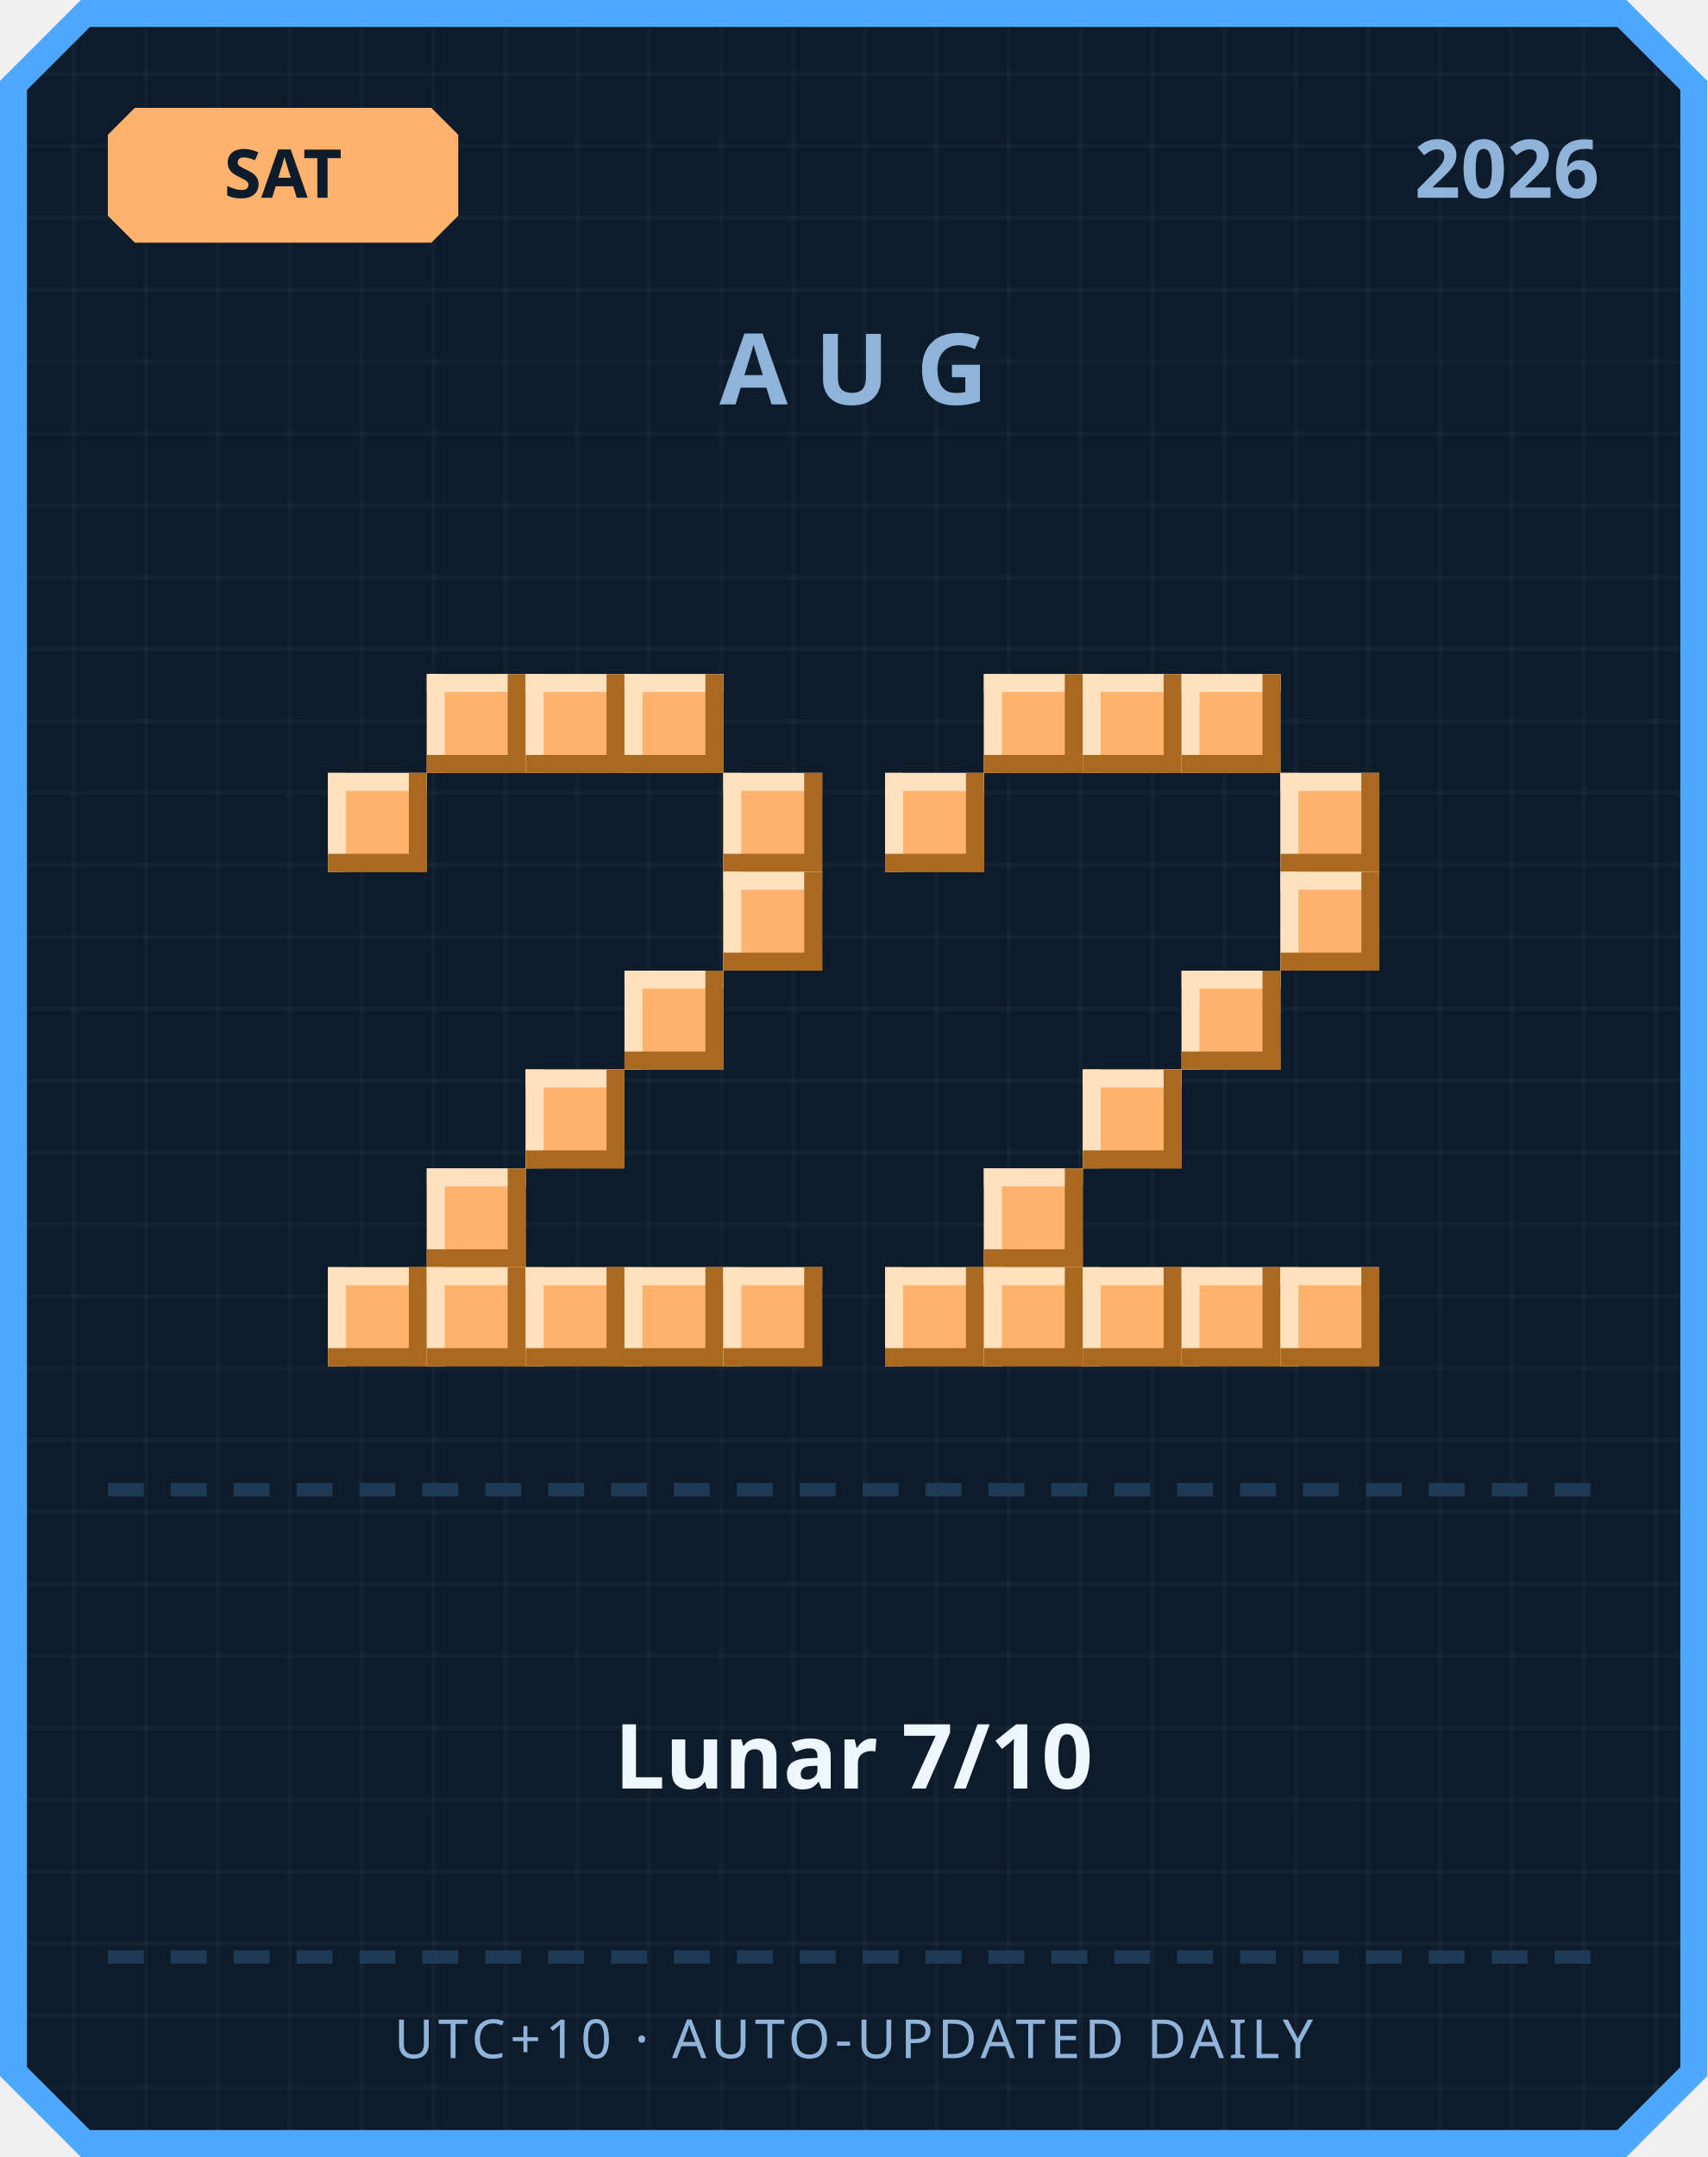
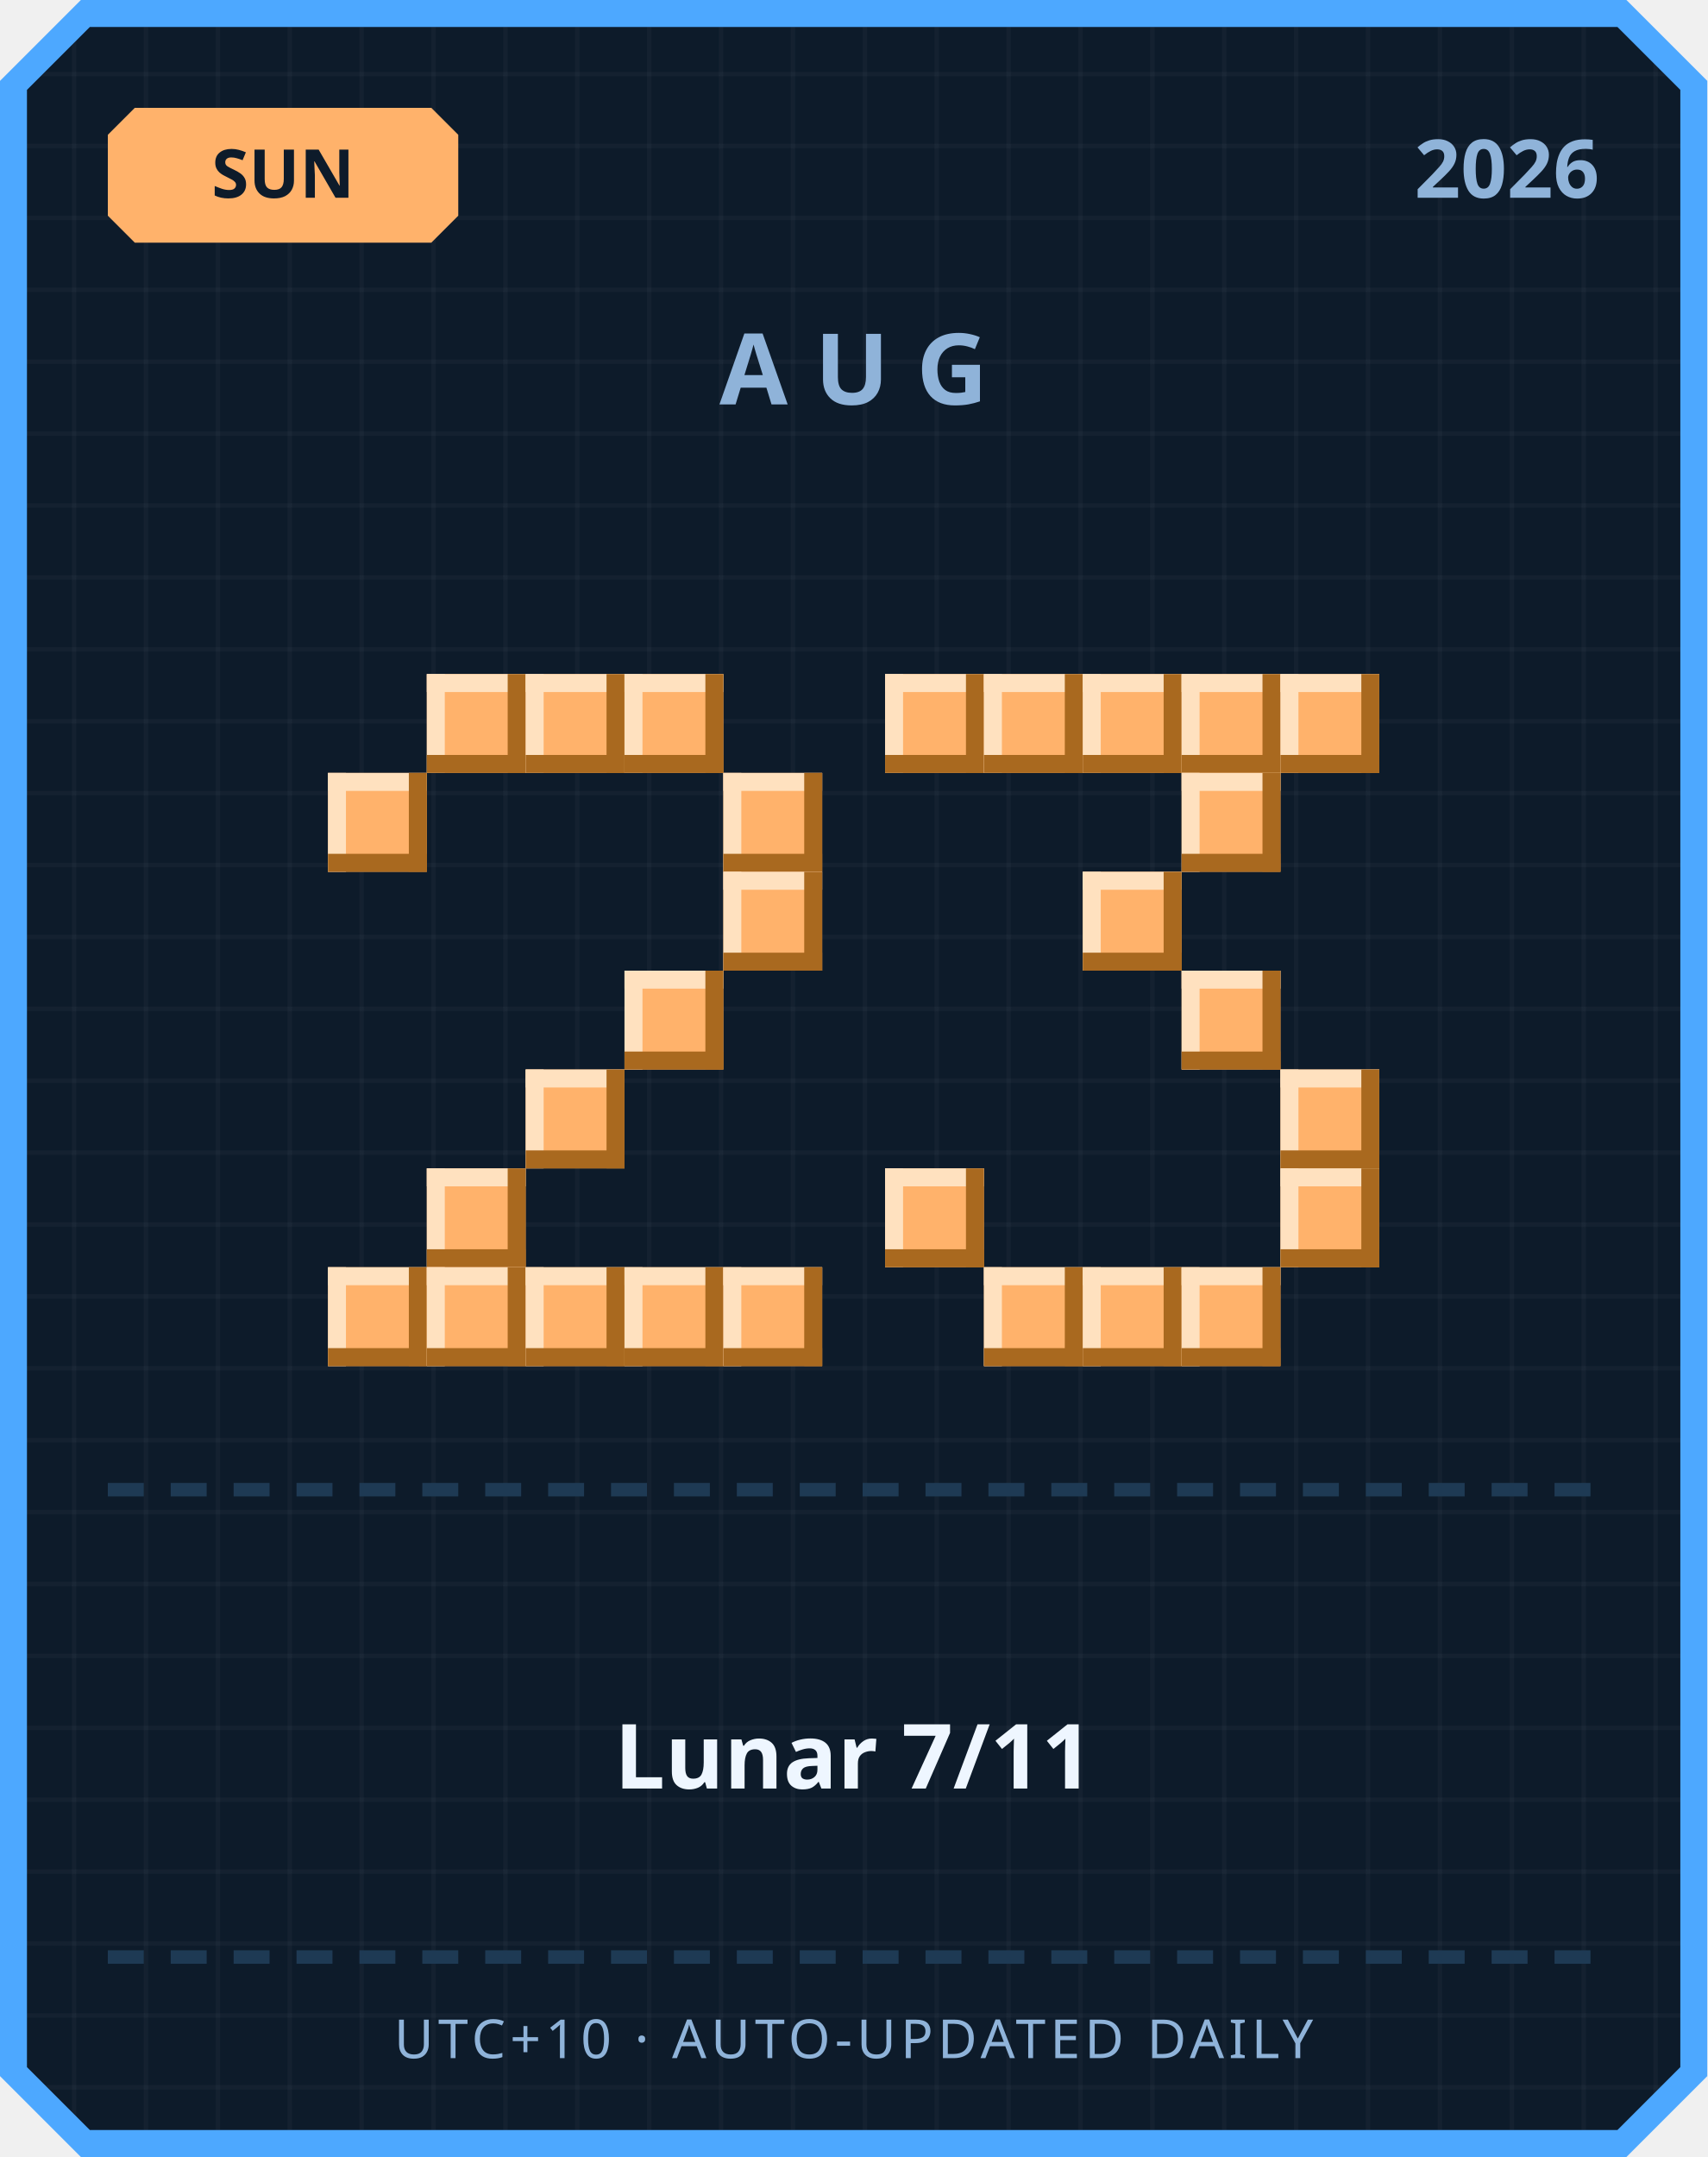
<svg xmlns="http://www.w3.org/2000/svg" width="380" height="480" viewBox="0 0 380 480">
  <defs>
    <pattern id="grid" width="16" height="16" patternUnits="userSpaceOnUse">
      <rect width="16" height="16" fill="#0d1b2a" />
      <rect width="1" height="16" fill="#ffffff" opacity="0.03" />
      <rect width="16" height="1" fill="#ffffff" opacity="0.03" />
    </pattern>
  </defs>
  <path d="M 18,0 L 362,0 L 380,18 L 380,462 L 362,480 L 18,480 L 0,462 L 0,18 Z" fill="#4da8ff" />
  <path d="M 20,6 L 360,6 L 374,20 L 374,460 L 360,474 L 20,474 L 6,460 L 6,20 Z" fill="url(#grid)" />
  <path d="M 30,24 L 96,24 L 102,30 L 102,48 L 96,54 L 30,54 L 24,48 L 24,30 Z" fill="#ffb26b" />
-   <text x="63" y="44" text-anchor="middle" font-family="'Segoe UI', sans-serif" font-size="15" font-weight="700" fill="#0d1b2a">SAT</text>
+   <text x="63" y="44" text-anchor="middle" font-family="'Segoe UI', sans-serif" font-size="15" font-weight="700" fill="#0d1b2a">SUN</text>
  <text x="356" y="44" text-anchor="end" font-family="'Segoe UI', sans-serif" font-size="18" font-weight="700" fill="#8fb3d9">2026</text>
  <text x="190" y="90" text-anchor="middle" font-family="'Segoe UI', sans-serif" font-size="22" font-weight="700" letter-spacing="6" fill="#8fb3d9">AUG</text>
  <rect x="95" y="150" width="22" height="22" fill="#ffb26b" />
  <rect x="95" y="150" width="22" height="4" fill="#ffe1bf" />
  <rect x="95" y="150" width="4" height="22" fill="#ffe1bf" />
  <rect x="95" y="168" width="22" height="4" fill="#a9691f" />
  <rect x="113" y="150" width="4" height="22" fill="#a9691f" />
  <rect x="117" y="150" width="22" height="22" fill="#ffb26b" />
  <rect x="117" y="150" width="22" height="4" fill="#ffe1bf" />
  <rect x="117" y="150" width="4" height="22" fill="#ffe1bf" />
  <rect x="117" y="168" width="22" height="4" fill="#a9691f" />
  <rect x="135" y="150" width="4" height="22" fill="#a9691f" />
  <rect x="139" y="150" width="22" height="22" fill="#ffb26b" />
  <rect x="139" y="150" width="22" height="4" fill="#ffe1bf" />
  <rect x="139" y="150" width="4" height="22" fill="#ffe1bf" />
  <rect x="139" y="168" width="22" height="4" fill="#a9691f" />
  <rect x="157" y="150" width="4" height="22" fill="#a9691f" />
  <rect x="73" y="172" width="22" height="22" fill="#ffb26b" />
  <rect x="73" y="172" width="22" height="4" fill="#ffe1bf" />
  <rect x="73" y="172" width="4" height="22" fill="#ffe1bf" />
  <rect x="73" y="190" width="22" height="4" fill="#a9691f" />
  <rect x="91" y="172" width="4" height="22" fill="#a9691f" />
  <rect x="161" y="172" width="22" height="22" fill="#ffb26b" />
  <rect x="161" y="172" width="22" height="4" fill="#ffe1bf" />
  <rect x="161" y="172" width="4" height="22" fill="#ffe1bf" />
  <rect x="161" y="190" width="22" height="4" fill="#a9691f" />
  <rect x="179" y="172" width="4" height="22" fill="#a9691f" />
  <rect x="161" y="194" width="22" height="22" fill="#ffb26b" />
  <rect x="161" y="194" width="22" height="4" fill="#ffe1bf" />
  <rect x="161" y="194" width="4" height="22" fill="#ffe1bf" />
  <rect x="161" y="212" width="22" height="4" fill="#a9691f" />
  <rect x="179" y="194" width="4" height="22" fill="#a9691f" />
  <rect x="139" y="216" width="22" height="22" fill="#ffb26b" />
  <rect x="139" y="216" width="22" height="4" fill="#ffe1bf" />
  <rect x="139" y="216" width="4" height="22" fill="#ffe1bf" />
  <rect x="139" y="234" width="22" height="4" fill="#a9691f" />
  <rect x="157" y="216" width="4" height="22" fill="#a9691f" />
  <rect x="117" y="238" width="22" height="22" fill="#ffb26b" />
  <rect x="117" y="238" width="22" height="4" fill="#ffe1bf" />
  <rect x="117" y="238" width="4" height="22" fill="#ffe1bf" />
  <rect x="117" y="256" width="22" height="4" fill="#a9691f" />
  <rect x="135" y="238" width="4" height="22" fill="#a9691f" />
  <rect x="95" y="260" width="22" height="22" fill="#ffb26b" />
  <rect x="95" y="260" width="22" height="4" fill="#ffe1bf" />
  <rect x="95" y="260" width="4" height="22" fill="#ffe1bf" />
  <rect x="95" y="278" width="22" height="4" fill="#a9691f" />
  <rect x="113" y="260" width="4" height="22" fill="#a9691f" />
  <rect x="73" y="282" width="22" height="22" fill="#ffb26b" />
  <rect x="73" y="282" width="22" height="4" fill="#ffe1bf" />
  <rect x="73" y="282" width="4" height="22" fill="#ffe1bf" />
  <rect x="73" y="300" width="22" height="4" fill="#a9691f" />
  <rect x="91" y="282" width="4" height="22" fill="#a9691f" />
  <rect x="95" y="282" width="22" height="22" fill="#ffb26b" />
  <rect x="95" y="282" width="22" height="4" fill="#ffe1bf" />
  <rect x="95" y="282" width="4" height="22" fill="#ffe1bf" />
  <rect x="95" y="300" width="22" height="4" fill="#a9691f" />
  <rect x="113" y="282" width="4" height="22" fill="#a9691f" />
  <rect x="117" y="282" width="22" height="22" fill="#ffb26b" />
  <rect x="117" y="282" width="22" height="4" fill="#ffe1bf" />
  <rect x="117" y="282" width="4" height="22" fill="#ffe1bf" />
  <rect x="117" y="300" width="22" height="4" fill="#a9691f" />
  <rect x="135" y="282" width="4" height="22" fill="#a9691f" />
  <rect x="139" y="282" width="22" height="22" fill="#ffb26b" />
  <rect x="139" y="282" width="22" height="4" fill="#ffe1bf" />
  <rect x="139" y="282" width="4" height="22" fill="#ffe1bf" />
  <rect x="139" y="300" width="22" height="4" fill="#a9691f" />
  <rect x="157" y="282" width="4" height="22" fill="#a9691f" />
  <rect x="161" y="282" width="22" height="22" fill="#ffb26b" />
  <rect x="161" y="282" width="22" height="4" fill="#ffe1bf" />
  <rect x="161" y="282" width="4" height="22" fill="#ffe1bf" />
  <rect x="161" y="300" width="22" height="4" fill="#a9691f" />
  <rect x="179" y="282" width="4" height="22" fill="#a9691f" />
+   <rect x="197" y="150" width="22" height="22" fill="#ffb26b" />
+   <rect x="197" y="150" width="22" height="4" fill="#ffe1bf" />
+   <rect x="197" y="150" width="4" height="22" fill="#ffe1bf" />
+   <rect x="197" y="168" width="22" height="4" fill="#a9691f" />
+   <rect x="215" y="150" width="4" height="22" fill="#a9691f" />
  <rect x="219" y="150" width="22" height="22" fill="#ffb26b" />
  <rect x="219" y="150" width="22" height="4" fill="#ffe1bf" />
  <rect x="219" y="150" width="4" height="22" fill="#ffe1bf" />
  <rect x="219" y="168" width="22" height="4" fill="#a9691f" />
  <rect x="237" y="150" width="4" height="22" fill="#a9691f" />
  <rect x="241" y="150" width="22" height="22" fill="#ffb26b" />
  <rect x="241" y="150" width="22" height="4" fill="#ffe1bf" />
  <rect x="241" y="150" width="4" height="22" fill="#ffe1bf" />
  <rect x="241" y="168" width="22" height="4" fill="#a9691f" />
  <rect x="259" y="150" width="4" height="22" fill="#a9691f" />
  <rect x="263" y="150" width="22" height="22" fill="#ffb26b" />
  <rect x="263" y="150" width="22" height="4" fill="#ffe1bf" />
  <rect x="263" y="150" width="4" height="22" fill="#ffe1bf" />
  <rect x="263" y="168" width="22" height="4" fill="#a9691f" />
  <rect x="281" y="150" width="4" height="22" fill="#a9691f" />
-   <rect x="197" y="172" width="22" height="22" fill="#ffb26b" />
-   <rect x="197" y="172" width="22" height="4" fill="#ffe1bf" />
-   <rect x="197" y="172" width="4" height="22" fill="#ffe1bf" />
-   <rect x="197" y="190" width="22" height="4" fill="#a9691f" />
-   <rect x="215" y="172" width="4" height="22" fill="#a9691f" />
-   <rect x="285" y="172" width="22" height="22" fill="#ffb26b" />
-   <rect x="285" y="172" width="22" height="4" fill="#ffe1bf" />
-   <rect x="285" y="172" width="4" height="22" fill="#ffe1bf" />
-   <rect x="285" y="190" width="22" height="4" fill="#a9691f" />
-   <rect x="303" y="172" width="4" height="22" fill="#a9691f" />
-   <rect x="285" y="194" width="22" height="22" fill="#ffb26b" />
-   <rect x="285" y="194" width="22" height="4" fill="#ffe1bf" />
-   <rect x="285" y="194" width="4" height="22" fill="#ffe1bf" />
-   <rect x="285" y="212" width="22" height="4" fill="#a9691f" />
-   <rect x="303" y="194" width="4" height="22" fill="#a9691f" />
+   <rect x="285" y="150" width="22" height="22" fill="#ffb26b" />
+   <rect x="285" y="150" width="22" height="4" fill="#ffe1bf" />
+   <rect x="285" y="150" width="4" height="22" fill="#ffe1bf" />
+   <rect x="285" y="168" width="22" height="4" fill="#a9691f" />
+   <rect x="303" y="150" width="4" height="22" fill="#a9691f" />
+   <rect x="263" y="172" width="22" height="22" fill="#ffb26b" />
+   <rect x="263" y="172" width="22" height="4" fill="#ffe1bf" />
+   <rect x="263" y="172" width="4" height="22" fill="#ffe1bf" />
+   <rect x="263" y="190" width="22" height="4" fill="#a9691f" />
+   <rect x="281" y="172" width="4" height="22" fill="#a9691f" />
+   <rect x="241" y="194" width="22" height="22" fill="#ffb26b" />
+   <rect x="241" y="194" width="22" height="4" fill="#ffe1bf" />
+   <rect x="241" y="194" width="4" height="22" fill="#ffe1bf" />
+   <rect x="241" y="212" width="22" height="4" fill="#a9691f" />
+   <rect x="259" y="194" width="4" height="22" fill="#a9691f" />
  <rect x="263" y="216" width="22" height="22" fill="#ffb26b" />
  <rect x="263" y="216" width="22" height="4" fill="#ffe1bf" />
  <rect x="263" y="216" width="4" height="22" fill="#ffe1bf" />
  <rect x="263" y="234" width="22" height="4" fill="#a9691f" />
  <rect x="281" y="216" width="4" height="22" fill="#a9691f" />
-   <rect x="241" y="238" width="22" height="22" fill="#ffb26b" />
-   <rect x="241" y="238" width="22" height="4" fill="#ffe1bf" />
-   <rect x="241" y="238" width="4" height="22" fill="#ffe1bf" />
-   <rect x="241" y="256" width="22" height="4" fill="#a9691f" />
-   <rect x="259" y="238" width="4" height="22" fill="#a9691f" />
-   <rect x="219" y="260" width="22" height="22" fill="#ffb26b" />
-   <rect x="219" y="260" width="22" height="4" fill="#ffe1bf" />
-   <rect x="219" y="260" width="4" height="22" fill="#ffe1bf" />
-   <rect x="219" y="278" width="22" height="4" fill="#a9691f" />
-   <rect x="237" y="260" width="4" height="22" fill="#a9691f" />
-   <rect x="197" y="282" width="22" height="22" fill="#ffb26b" />
-   <rect x="197" y="282" width="22" height="4" fill="#ffe1bf" />
-   <rect x="197" y="282" width="4" height="22" fill="#ffe1bf" />
-   <rect x="197" y="300" width="22" height="4" fill="#a9691f" />
-   <rect x="215" y="282" width="4" height="22" fill="#a9691f" />
+   <rect x="285" y="238" width="22" height="22" fill="#ffb26b" />
+   <rect x="285" y="238" width="22" height="4" fill="#ffe1bf" />
+   <rect x="285" y="238" width="4" height="22" fill="#ffe1bf" />
+   <rect x="285" y="256" width="22" height="4" fill="#a9691f" />
+   <rect x="303" y="238" width="4" height="22" fill="#a9691f" />
+   <rect x="197" y="260" width="22" height="22" fill="#ffb26b" />
+   <rect x="197" y="260" width="22" height="4" fill="#ffe1bf" />
+   <rect x="197" y="260" width="4" height="22" fill="#ffe1bf" />
+   <rect x="197" y="278" width="22" height="4" fill="#a9691f" />
+   <rect x="215" y="260" width="4" height="22" fill="#a9691f" />
+   <rect x="285" y="260" width="22" height="22" fill="#ffb26b" />
+   <rect x="285" y="260" width="22" height="4" fill="#ffe1bf" />
+   <rect x="285" y="260" width="4" height="22" fill="#ffe1bf" />
+   <rect x="285" y="278" width="22" height="4" fill="#a9691f" />
+   <rect x="303" y="260" width="4" height="22" fill="#a9691f" />
  <rect x="219" y="282" width="22" height="22" fill="#ffb26b" />
  <rect x="219" y="282" width="22" height="4" fill="#ffe1bf" />
  <rect x="219" y="282" width="4" height="22" fill="#ffe1bf" />
  <rect x="219" y="300" width="22" height="4" fill="#a9691f" />
  <rect x="237" y="282" width="4" height="22" fill="#a9691f" />
  <rect x="241" y="282" width="22" height="22" fill="#ffb26b" />
  <rect x="241" y="282" width="22" height="4" fill="#ffe1bf" />
  <rect x="241" y="282" width="4" height="22" fill="#ffe1bf" />
  <rect x="241" y="300" width="22" height="4" fill="#a9691f" />
  <rect x="259" y="282" width="4" height="22" fill="#a9691f" />
  <rect x="263" y="282" width="22" height="22" fill="#ffb26b" />
  <rect x="263" y="282" width="22" height="4" fill="#ffe1bf" />
  <rect x="263" y="282" width="4" height="22" fill="#ffe1bf" />
  <rect x="263" y="300" width="22" height="4" fill="#a9691f" />
  <rect x="281" y="282" width="4" height="22" fill="#a9691f" />
-   <rect x="285" y="282" width="22" height="22" fill="#ffb26b" />
-   <rect x="285" y="282" width="22" height="4" fill="#ffe1bf" />
-   <rect x="285" y="282" width="4" height="22" fill="#ffe1bf" />
-   <rect x="285" y="300" width="22" height="4" fill="#a9691f" />
-   <rect x="303" y="282" width="4" height="22" fill="#a9691f" />
  <rect x="24" y="330" width="8" height="3" fill="#1e3a54" />
  <rect x="38" y="330" width="8" height="3" fill="#1e3a54" />
  <rect x="52" y="330" width="8" height="3" fill="#1e3a54" />
  <rect x="66" y="330" width="8" height="3" fill="#1e3a54" />
  <rect x="80" y="330" width="8" height="3" fill="#1e3a54" />
  <rect x="94" y="330" width="8" height="3" fill="#1e3a54" />
  <rect x="108" y="330" width="8" height="3" fill="#1e3a54" />
  <rect x="122" y="330" width="8" height="3" fill="#1e3a54" />
  <rect x="136" y="330" width="8" height="3" fill="#1e3a54" />
  <rect x="150" y="330" width="8" height="3" fill="#1e3a54" />
  <rect x="164" y="330" width="8" height="3" fill="#1e3a54" />
  <rect x="178" y="330" width="8" height="3" fill="#1e3a54" />
  <rect x="192" y="330" width="8" height="3" fill="#1e3a54" />
  <rect x="206" y="330" width="8" height="3" fill="#1e3a54" />
  <rect x="220" y="330" width="8" height="3" fill="#1e3a54" />
  <rect x="234" y="330" width="8" height="3" fill="#1e3a54" />
  <rect x="248" y="330" width="8" height="3" fill="#1e3a54" />
  <rect x="262" y="330" width="8" height="3" fill="#1e3a54" />
  <rect x="276" y="330" width="8" height="3" fill="#1e3a54" />
  <rect x="290" y="330" width="8" height="3" fill="#1e3a54" />
  <rect x="304" y="330" width="8" height="3" fill="#1e3a54" />
  <rect x="318" y="330" width="8" height="3" fill="#1e3a54" />
  <rect x="332" y="330" width="8" height="3" fill="#1e3a54" />
  <rect x="346" y="330" width="8" height="3" fill="#1e3a54" />
-   <text x="190" y="398" text-anchor="middle" font-family="'Segoe UI', 'Microsoft JhengHei', sans-serif" font-size="20" font-weight="700" fill="#eef6ff">Lunar 7/10</text>
+   <text x="190" y="398" text-anchor="middle" font-family="'Segoe UI', 'Microsoft JhengHei', sans-serif" font-size="20" font-weight="700" fill="#eef6ff">Lunar 7/11</text>
  <rect x="24" y="434" width="8" height="3" fill="#1e3a54" />
  <rect x="38" y="434" width="8" height="3" fill="#1e3a54" />
  <rect x="52" y="434" width="8" height="3" fill="#1e3a54" />
  <rect x="66" y="434" width="8" height="3" fill="#1e3a54" />
  <rect x="80" y="434" width="8" height="3" fill="#1e3a54" />
  <rect x="94" y="434" width="8" height="3" fill="#1e3a54" />
  <rect x="108" y="434" width="8" height="3" fill="#1e3a54" />
  <rect x="122" y="434" width="8" height="3" fill="#1e3a54" />
  <rect x="136" y="434" width="8" height="3" fill="#1e3a54" />
  <rect x="150" y="434" width="8" height="3" fill="#1e3a54" />
  <rect x="164" y="434" width="8" height="3" fill="#1e3a54" />
  <rect x="178" y="434" width="8" height="3" fill="#1e3a54" />
  <rect x="192" y="434" width="8" height="3" fill="#1e3a54" />
  <rect x="206" y="434" width="8" height="3" fill="#1e3a54" />
  <rect x="220" y="434" width="8" height="3" fill="#1e3a54" />
  <rect x="234" y="434" width="8" height="3" fill="#1e3a54" />
  <rect x="248" y="434" width="8" height="3" fill="#1e3a54" />
  <rect x="262" y="434" width="8" height="3" fill="#1e3a54" />
  <rect x="276" y="434" width="8" height="3" fill="#1e3a54" />
  <rect x="290" y="434" width="8" height="3" fill="#1e3a54" />
  <rect x="304" y="434" width="8" height="3" fill="#1e3a54" />
  <rect x="318" y="434" width="8" height="3" fill="#1e3a54" />
  <rect x="332" y="434" width="8" height="3" fill="#1e3a54" />
  <rect x="346" y="434" width="8" height="3" fill="#1e3a54" />
  <text x="190" y="458" text-anchor="middle" font-family="'Segoe UI', sans-serif" font-size="12" letter-spacing="1" fill="#8fb3d9">UTC+10 · AUTO-UPDATED DAILY</text>
</svg>
